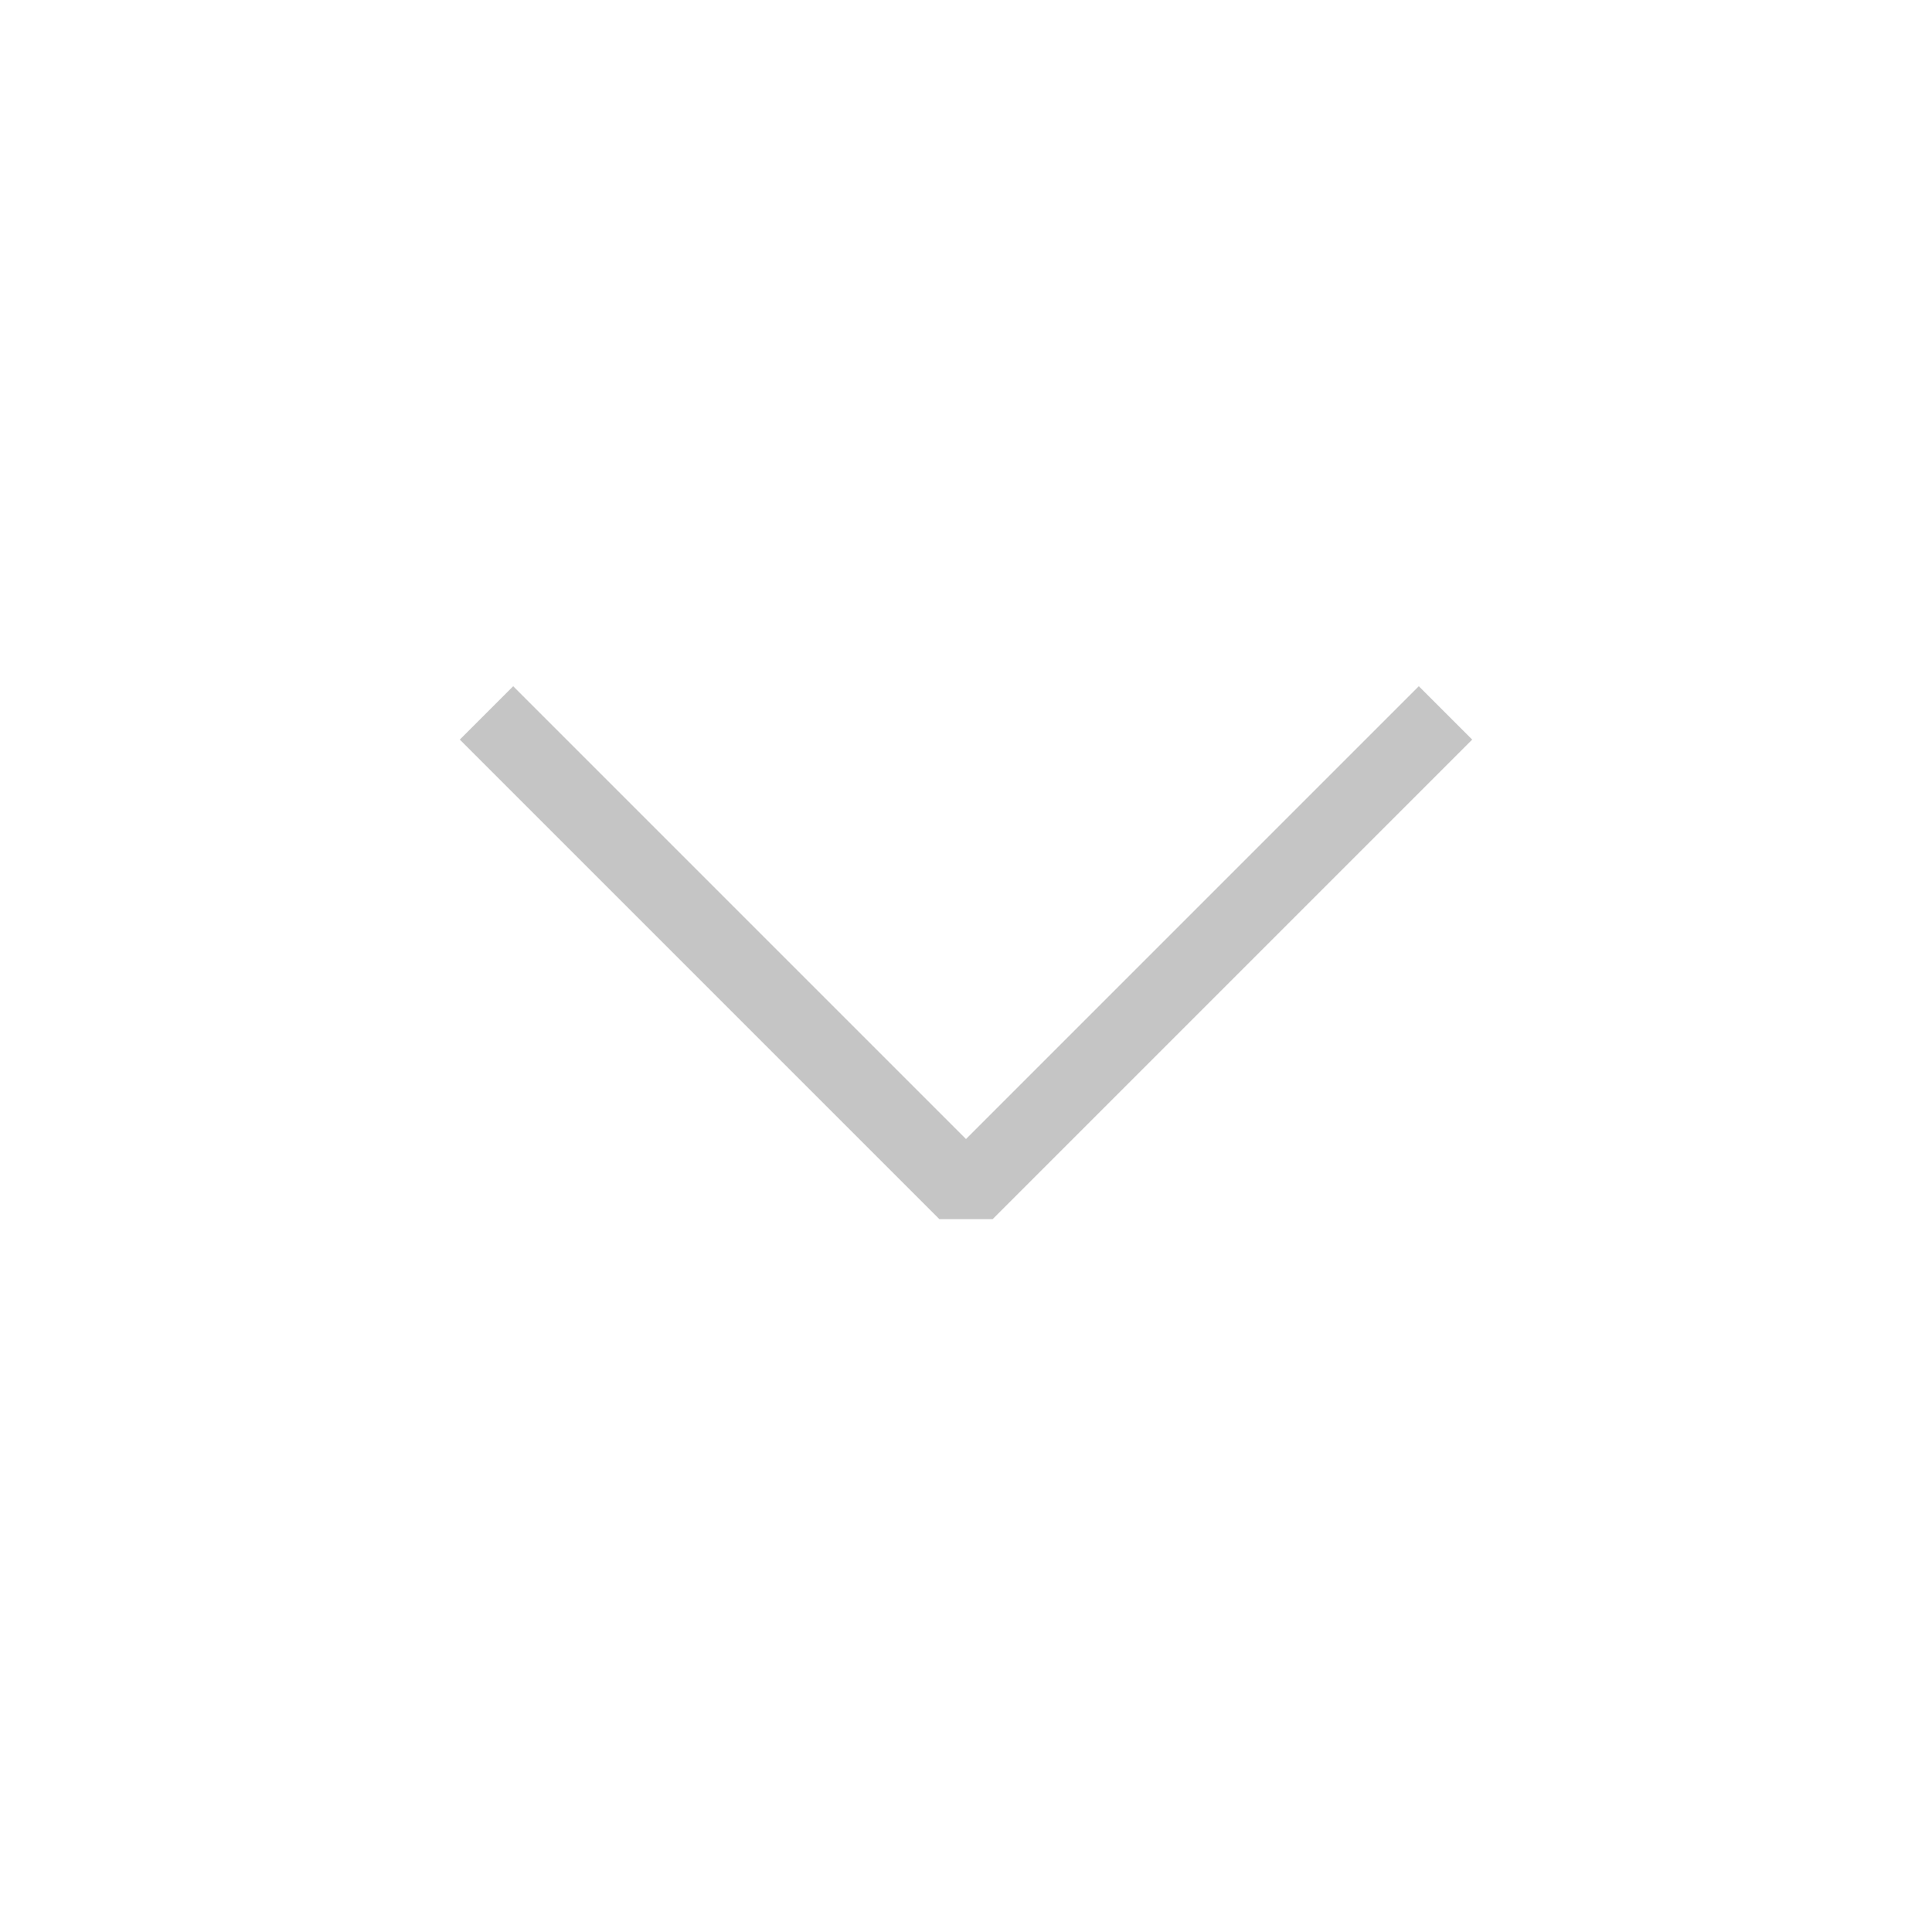
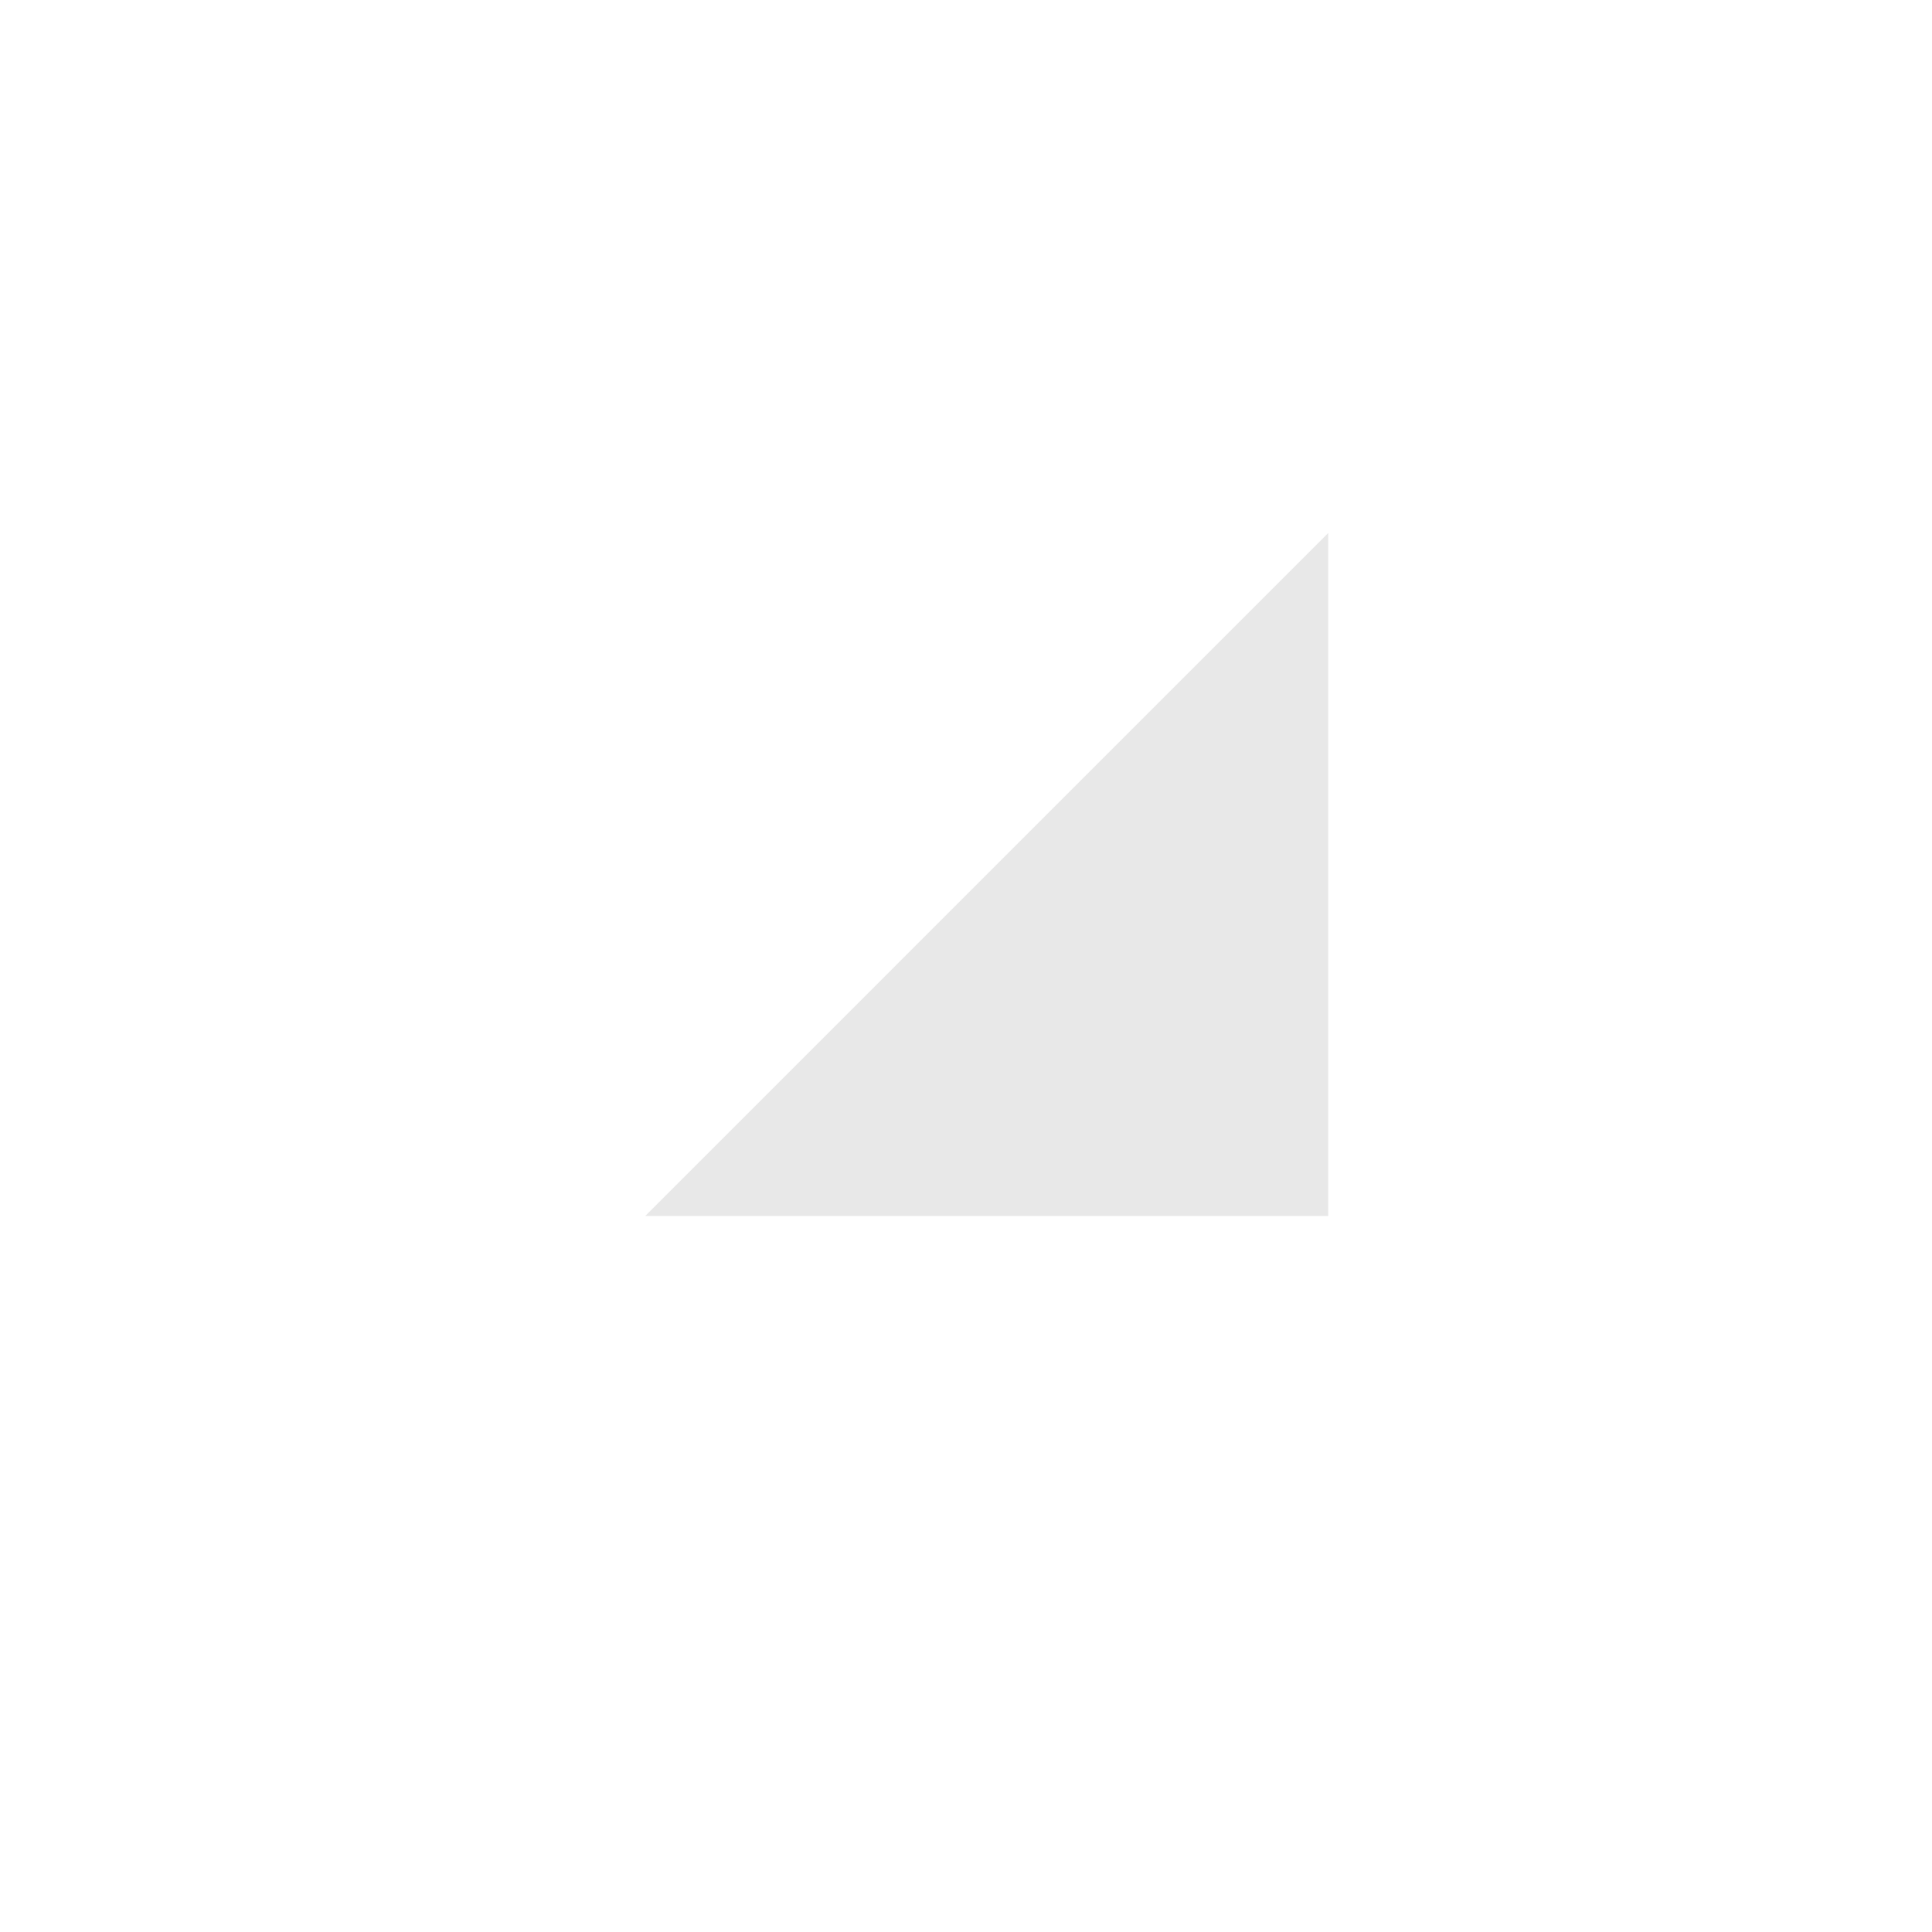
<svg xmlns="http://www.w3.org/2000/svg" width="16" height="16" viewBox="0 0 16 16" fill="none">
-   <path d="M11.75 5.683L12.192 6.125L8.221 10.096H7.779L3.808 6.125L4.25 5.683L8 9.433L11.75 5.683Z" fill="#C5C5C5" />
+   <path d="M11 10.07H5.344L11 4.414V10.07Z" fill="#E8E8E8" />
</svg>
